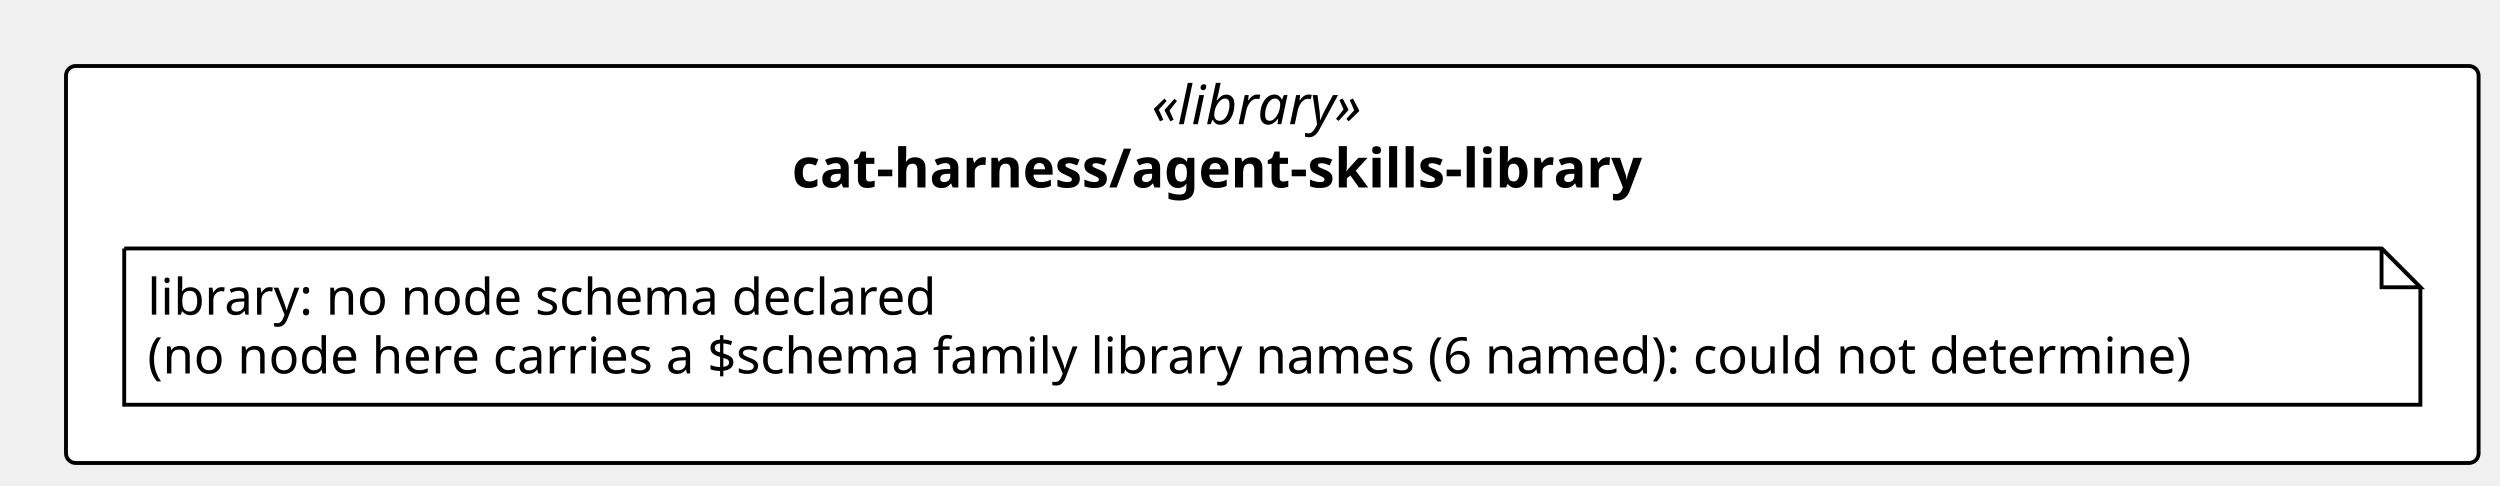
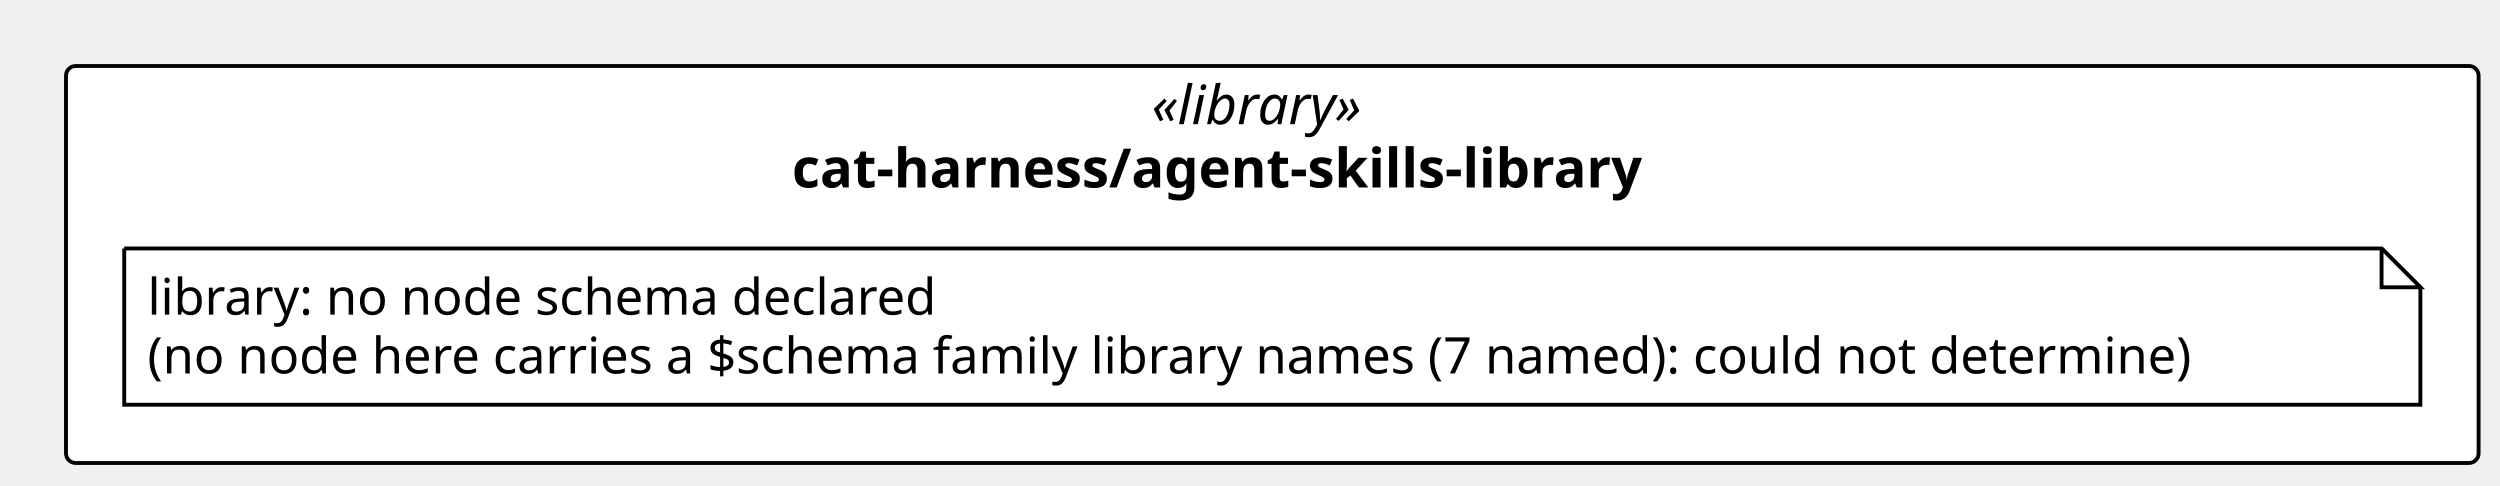
<svg xmlns="http://www.w3.org/2000/svg" contentStyleType="text/css" height="125px" preserveAspectRatio="none" style="width:644px;height:125px;background:#FFFFFF;" version="1.1" viewBox="0 0 644 125" width="644px" zoomAndPan="magnify">
  <defs />
  <g>
    <rect fill="#FFFFFF" height="102.266" rx="2.5" ry="2.5" style="stroke:#000000;stroke-width:1.0;" width="621.489" x="17" y="17" />
    <text fill="#000000" font-family="Verdana" font-size="14" font-style="italic" lengthAdjust="spacing" textLength="62.173" x="296.658" y="31.995">«library»</text>
    <text fill="#000000" font-family="Verdana" font-size="14" font-weight="bold" lengthAdjust="spacing" textLength="247.427" x="204.031" y="48.292">cat-harness/agent-skills-library</text>
    <g id="elem_n_cat_harness_agent_skills_library_library">
      <path d="M32,64 L32,104.266 L623.489,104.266 L623.489,74 L613.489,64 L32,64 " fill="#FFFFFF" style="stroke:#000000;stroke-width:1.0;" />
      <path d="M613.489,64 L613.489,74 L623.489,74 L613.489,64 " fill="#FFFFFF" style="stroke:#000000;stroke-width:1.0;" />
      <text fill="#000000" font-family="Verdana" font-size="13" lengthAdjust="spacing" textLength="218.727" x="38" y="81.067">library: no node schema declared</text>
-       <text fill="#000000" font-family="Verdana" font-size="13" lengthAdjust="spacing" textLength="570.489" x="38" y="96.2">(no node here carries a $schema family library names (6 named): could not determine)</text>
+       <text fill="#000000" font-family="Verdana" font-size="13" lengthAdjust="spacing" textLength="570.489" x="38" y="96.2">(no node here carries a $schema family library names (7 named): could not determine)</text>
    </g>
  </g>
</svg>
